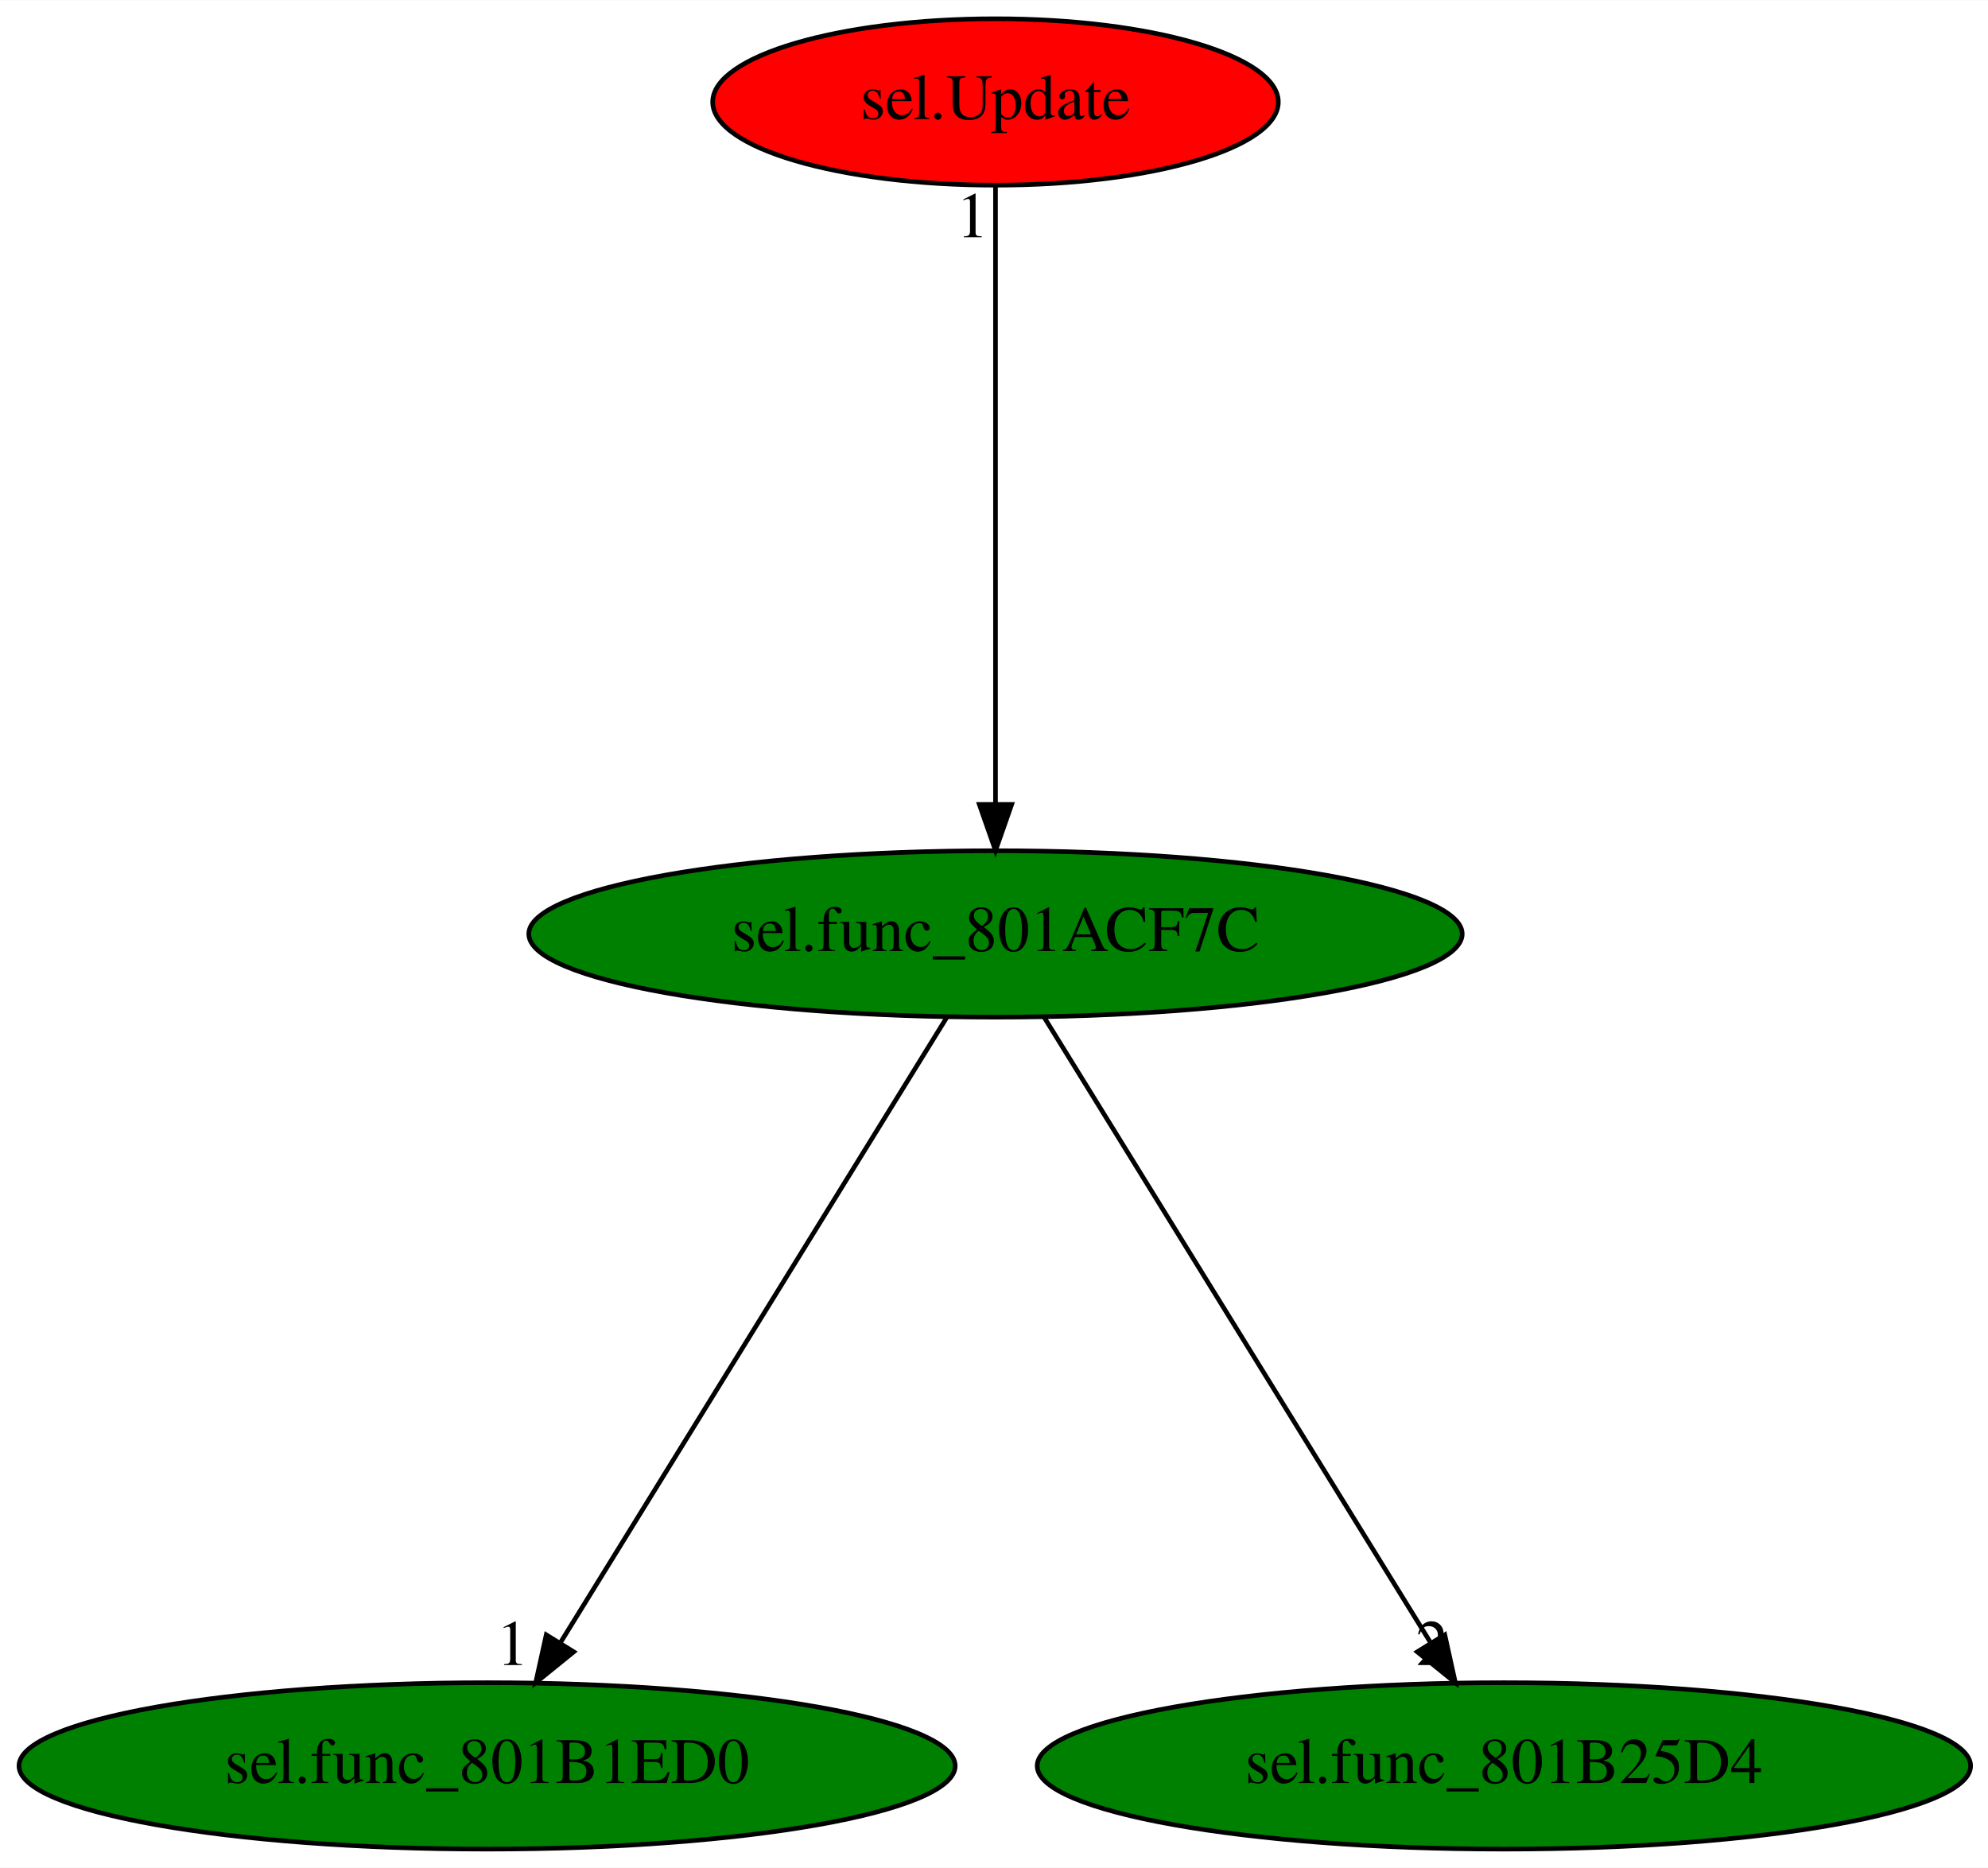
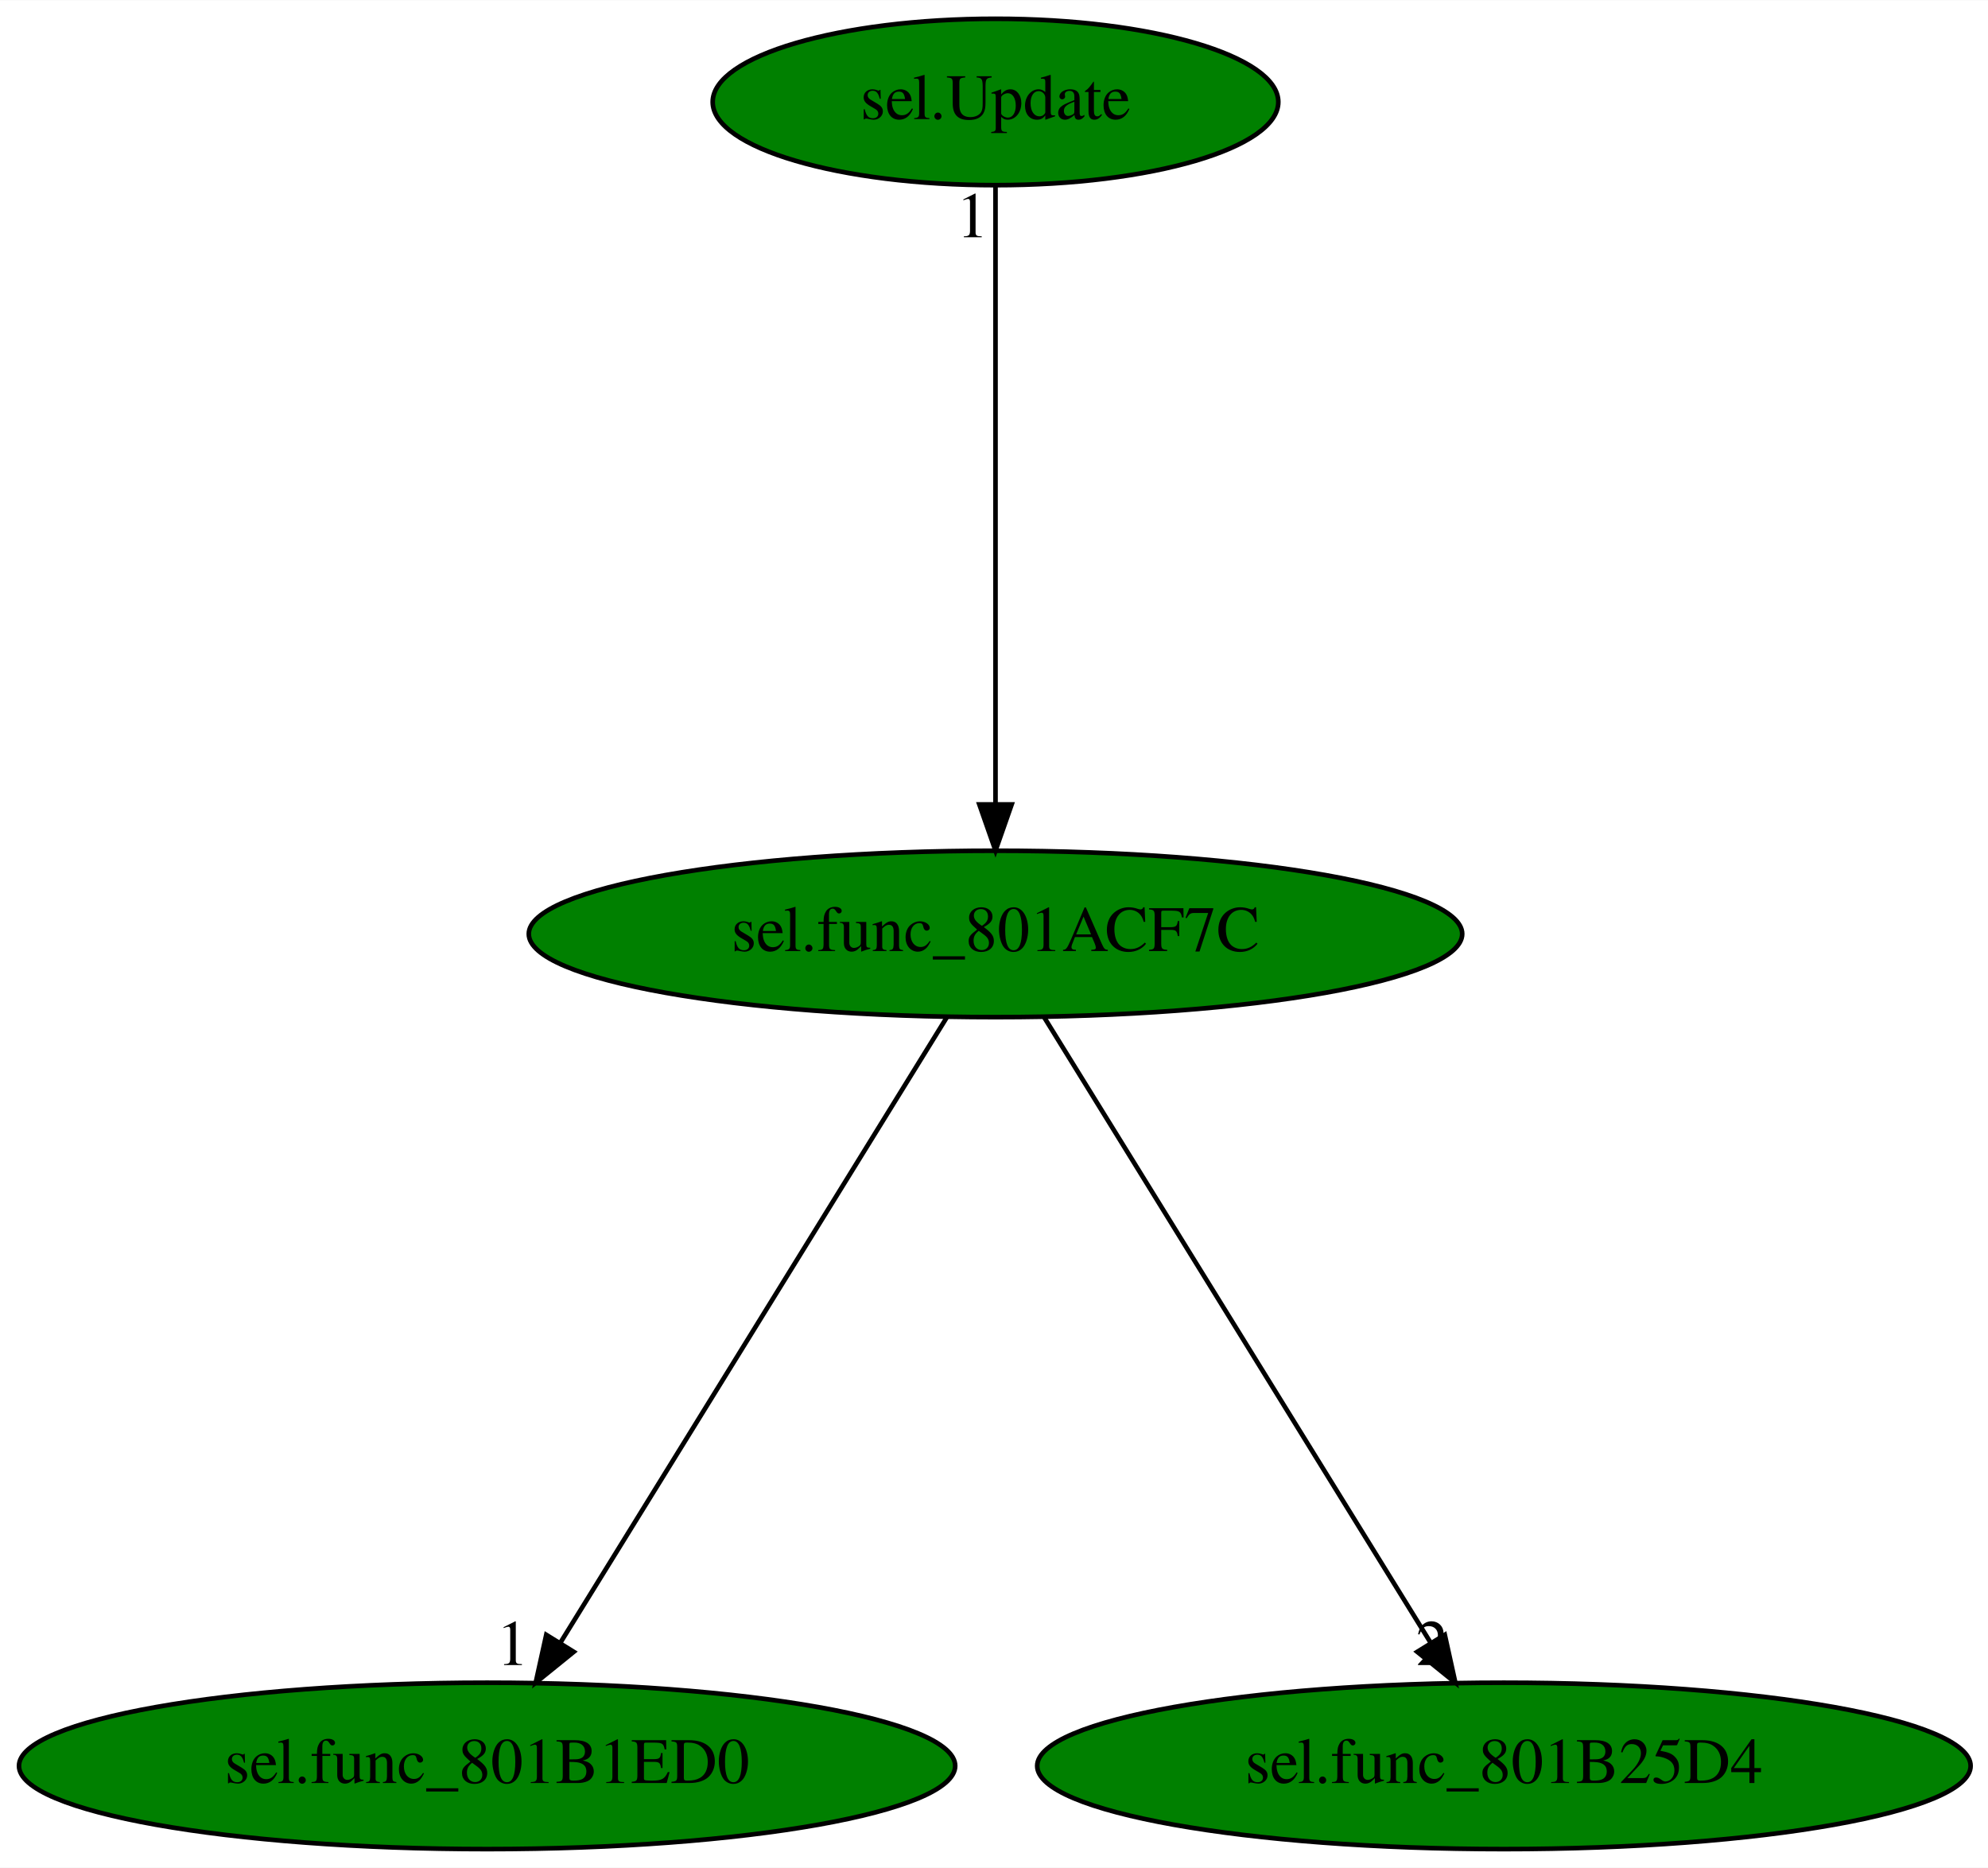
<svg xmlns="http://www.w3.org/2000/svg" xmlns:xlink="http://www.w3.org/1999/xlink" width="430pt" height="404pt" viewBox="0.00 0.00 430.13 404.00">
  <g id="graph0" class="graph" transform="scale(1 1) rotate(0) translate(4 400)">
    <polygon fill="white" stroke="transparent" points="-4,4 -4,-400 426.13,-400 426.13,4 -4,4" />
    <g id="node1" class="node">
      <ellipse fill="green" stroke="black" cx="211.39" cy="-198" rx="100.98" ry="18" />
      <text text-anchor="middle" x="211.39" y="-194.3" font-family="Times,serif" font-size="14.00">sel.func_801ACF7C</text>
    </g>
    <g id="node2" class="node">
      <g id="a_node2">
        <a xlink:href="sel.func_801B1ED0.svg" xlink:title="sel.func_801B1ED0">
          <ellipse fill="green" stroke="black" cx="101.39" cy="-18" rx="101.28" ry="18" />
          <text text-anchor="middle" x="101.39" y="-14.3" font-family="Times,serif" font-size="14.00">sel.func_801B1ED0</text>
        </a>
      </g>
    </g>
    <g id="edge1" class="edge">
      <path fill="none" stroke="black" d="M200.84,-179.93C181.46,-148.57 140.08,-81.6 117.28,-44.71" />
      <polygon fill="black" stroke="black" points="120.14,-42.68 111.91,-36.02 114.19,-46.36 120.14,-42.68" />
      <text text-anchor="middle" x="106.91" y="-39.82" font-family="Times,serif" font-size="14.00">1</text>
    </g>
    <g id="node3" class="node">
      <g id="a_node3">
        <a xlink:href="sel.func_801B25D4.svg" xlink:title="sel.func_801B25D4">
          <ellipse fill="green" stroke="black" cx="321.39" cy="-18" rx="100.98" ry="18" />
          <text text-anchor="middle" x="321.39" y="-14.3" font-family="Times,serif" font-size="14.00">sel.func_801B25D4</text>
        </a>
      </g>
    </g>
    <g id="edge2" class="edge">
      <path fill="none" stroke="black" d="M221.94,-179.93C241.32,-148.57 282.7,-81.6 305.5,-44.71" />
      <polygon fill="black" stroke="black" points="308.6,-46.36 310.88,-36.02 302.64,-42.68 308.6,-46.36" />
      <text text-anchor="middle" x="305.88" y="-39.82" font-family="Times,serif" font-size="14.00">2</text>
    </g>
    <g id="node4" class="node">
      <g id="a_node4">
        <a xlink:href="sel.Update.svg" xlink:title="sel.Update">
-           <ellipse fill="red" stroke="black" cx="211.39" cy="-378" rx="61.19" ry="18" />
+           <ellipse fill="green" stroke="black" cx="211.39" cy="-378" rx="61.19" ry="18" />
          <text text-anchor="middle" x="211.39" y="-374.3" font-family="Times,serif" font-size="14.00">sel.Update</text>
        </a>
      </g>
    </g>
    <g id="edge3" class="edge">
      <path fill="none" stroke="black" d="M211.39,-359.93C211.39,-328.97 211.39,-263.3 211.39,-226.13" />
      <polygon fill="black" stroke="black" points="214.89,-226.02 211.39,-216.02 207.89,-226.02 214.89,-226.02" />
      <text text-anchor="middle" x="206.39" y="-348.73" font-family="Times,serif" font-size="14.00">1</text>
    </g>
  </g>
</svg>
